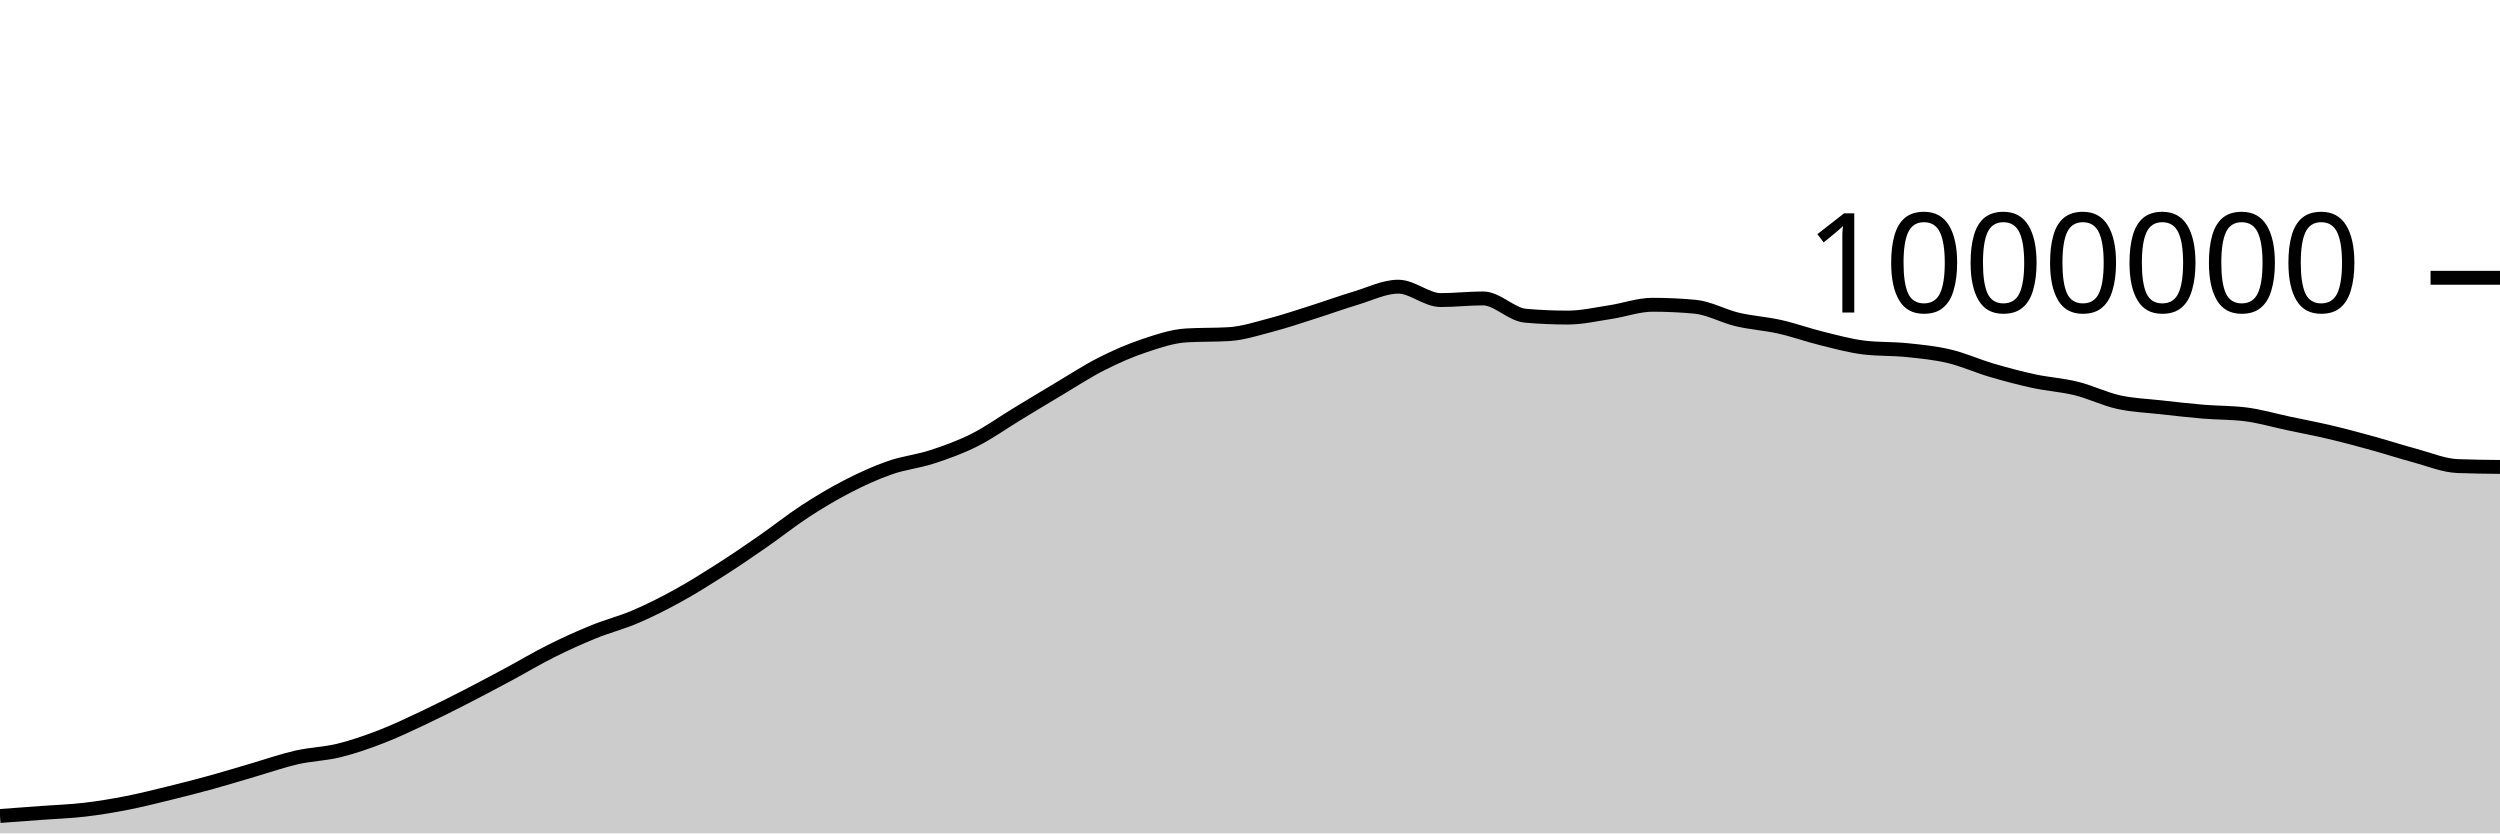
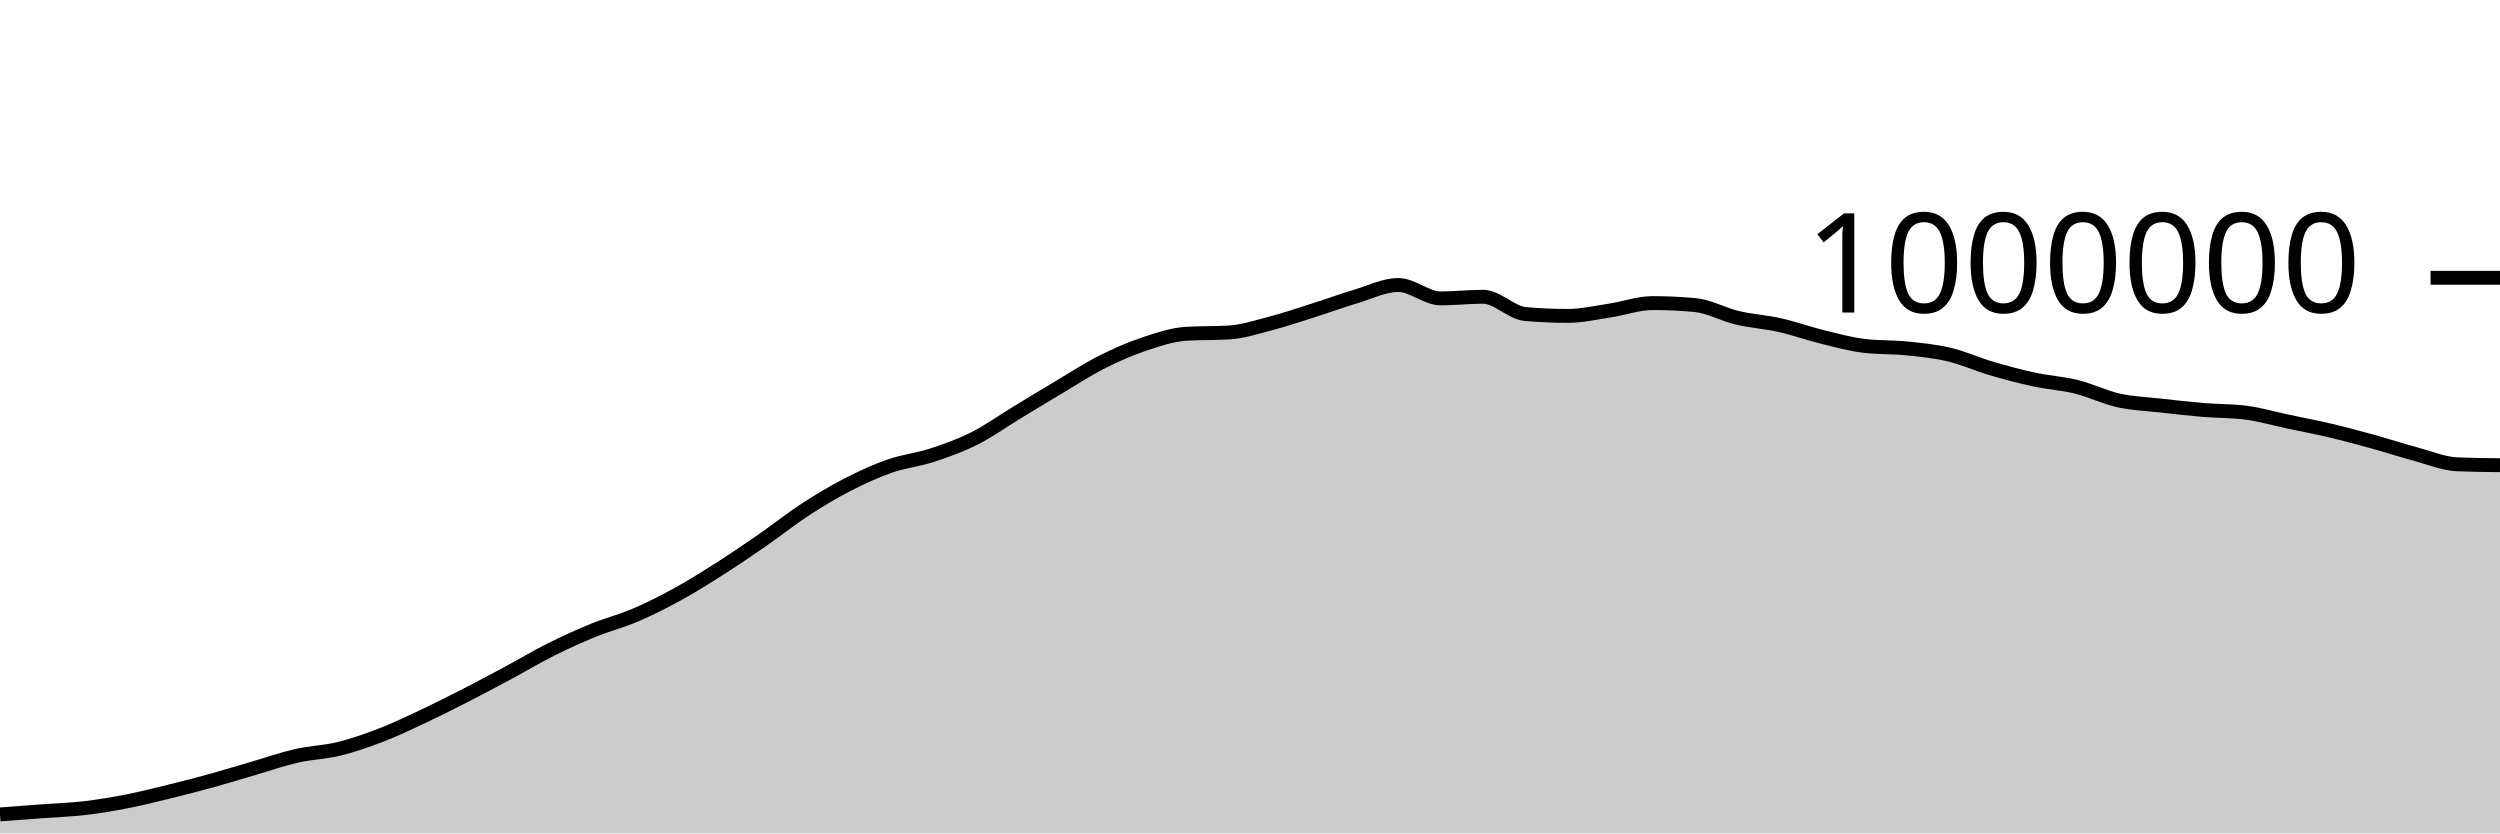
<svg xmlns="http://www.w3.org/2000/svg" viewBox="0 0 180 60">
  <g transform="translate(0,20)">
-     <path class="area" fill="rgba(0, 0, 0, 0.2)" d="M0,38.751C1.017,38.676,2.034,38.601,3.051,38.525C4.068,38.45,5.085,38.417,6.102,38.298C7.119,38.179,8.136,38.008,9.153,37.809C10.169,37.61,11.186,37.353,12.203,37.104C13.22,36.855,14.237,36.594,15.254,36.313C16.271,36.033,17.288,35.717,18.305,35.421C19.322,35.124,20.339,34.766,21.356,34.534C22.373,34.303,23.39,34.283,24.407,34.033C25.424,33.783,26.441,33.427,27.458,33.034C28.475,32.641,29.492,32.154,30.508,31.675C31.525,31.196,32.542,30.681,33.559,30.16C34.576,29.639,35.593,29.096,36.61,28.551C37.627,28.005,38.644,27.395,39.661,26.887C40.678,26.378,41.695,25.916,42.712,25.501C43.729,25.086,44.746,24.833,45.763,24.397C46.78,23.961,47.797,23.447,48.814,22.887C49.831,22.328,50.847,21.69,51.864,21.041C52.881,20.392,53.898,19.699,54.915,18.994C55.932,18.289,56.949,17.474,57.966,16.811C58.983,16.149,60,15.541,61.017,15.018C62.034,14.495,63.051,14.029,64.068,13.675C65.085,13.32,66.102,13.223,67.119,12.89C68.136,12.558,69.153,12.192,70.169,11.68C71.186,11.168,72.203,10.436,73.22,9.82C74.237,9.203,75.254,8.585,76.271,7.981C77.288,7.377,78.305,6.709,79.322,6.195C80.339,5.68,81.356,5.235,82.373,4.895C83.39,4.554,84.407,4.21,85.424,4.149C86.441,4.088,87.458,4.119,88.475,4.058C89.492,3.997,90.508,3.662,91.525,3.396C92.542,3.13,93.559,2.783,94.576,2.461C95.593,2.139,96.61,1.766,97.627,1.462C98.644,1.159,99.661,0.641,100.678,0.641C101.695,0.641,102.712,1.605,103.729,1.605C104.746,1.605,105.763,1.486,106.78,1.486C107.797,1.486,108.814,2.644,109.831,2.732C110.847,2.821,111.864,2.865,112.881,2.865C113.898,2.865,114.915,2.628,115.932,2.474C116.949,2.321,117.966,1.943,118.983,1.943C120,1.943,121.017,1.99,122.034,2.084C123.051,2.177,124.068,2.761,125.085,3.002C126.102,3.242,127.119,3.299,128.136,3.527C129.153,3.756,130.169,4.124,131.186,4.374C132.203,4.624,133.22,4.907,134.237,5.027C135.254,5.147,136.271,5.103,137.288,5.207C138.305,5.311,139.322,5.41,140.339,5.651C141.356,5.892,142.373,6.355,143.39,6.654C144.407,6.953,145.424,7.224,146.441,7.444C147.458,7.663,148.475,7.72,149.492,7.972C150.508,8.223,151.525,8.728,152.542,8.953C153.559,9.179,154.576,9.211,155.593,9.325C156.61,9.44,157.627,9.556,158.644,9.641C159.661,9.726,160.678,9.705,161.695,9.834C162.712,9.962,163.729,10.264,164.746,10.479C165.763,10.695,166.78,10.886,167.797,11.127C168.814,11.367,169.831,11.642,170.847,11.923C171.864,12.203,172.881,12.537,173.898,12.809C174.915,13.082,175.932,13.517,176.949,13.558C177.966,13.598,178.983,13.608,180,13.618L180,40C178.983,40,177.966,40,176.949,40C175.932,40,174.915,40,173.898,40C172.881,40,171.864,40,170.847,40C169.831,40,168.814,40,167.797,40C166.78,40,165.763,40,164.746,40C163.729,40,162.712,40,161.695,40C160.678,40,159.661,40,158.644,40C157.627,40,156.61,40,155.593,40C154.576,40,153.559,40,152.542,40C151.525,40,150.508,40,149.492,40C148.475,40,147.458,40,146.441,40C145.424,40,144.407,40,143.39,40C142.373,40,141.356,40,140.339,40C139.322,40,138.305,40,137.288,40C136.271,40,135.254,40,134.237,40C133.22,40,132.203,40,131.186,40C130.169,40,129.153,40,128.136,40C127.119,40,126.102,40,125.085,40C124.068,40,123.051,40,122.034,40C121.017,40,120,40,118.983,40C117.966,40,116.949,40,115.932,40C114.915,40,113.898,40,112.881,40C111.864,40,110.847,40,109.831,40C108.814,40,107.797,40,106.78,40C105.763,40,104.746,40,103.729,40C102.712,40,101.695,40,100.678,40C99.661,40,98.644,40,97.627,40C96.61,40,95.593,40,94.576,40C93.559,40,92.542,40,91.525,40C90.508,40,89.492,40,88.475,40C87.458,40,86.441,40,85.424,40C84.407,40,83.39,40,82.373,40C81.356,40,80.339,40,79.322,40C78.305,40,77.288,40,76.271,40C75.254,40,74.237,40,73.22,40C72.203,40,71.186,40,70.169,40C69.153,40,68.136,40,67.119,40C66.102,40,65.085,40,64.068,40C63.051,40,62.034,40,61.017,40C60,40,58.983,40,57.966,40C56.949,40,55.932,40,54.915,40C53.898,40,52.881,40,51.864,40C50.847,40,49.831,40,48.814,40C47.797,40,46.78,40,45.763,40C44.746,40,43.729,40,42.712,40C41.695,40,40.678,40,39.661,40C38.644,40,37.627,40,36.61,40C35.593,40,34.576,40,33.559,40C32.542,40,31.525,40,30.508,40C29.492,40,28.475,40,27.458,40C26.441,40,25.424,40,24.407,40C23.39,40,22.373,40,21.356,40C20.339,40,19.322,40,18.305,40C17.288,40,16.271,40,15.254,40C14.237,40,13.22,40,12.203,40C11.186,40,10.169,40,9.153,40C8.136,40,7.119,40,6.102,40C5.085,40,4.068,40,3.051,40C2.034,40,1.017,40,0,40Z" />
-     <path class="line" stroke="black" fill="none" d="M0,38.751C1.017,38.676,2.034,38.601,3.051,38.525C4.068,38.45,5.085,38.417,6.102,38.298C7.119,38.179,8.136,38.008,9.153,37.809C10.169,37.61,11.186,37.353,12.203,37.104C13.22,36.855,14.237,36.594,15.254,36.313C16.271,36.033,17.288,35.717,18.305,35.421C19.322,35.124,20.339,34.766,21.356,34.534C22.373,34.303,23.39,34.283,24.407,34.033C25.424,33.783,26.441,33.427,27.458,33.034C28.475,32.641,29.492,32.154,30.508,31.675C31.525,31.196,32.542,30.681,33.559,30.16C34.576,29.639,35.593,29.096,36.61,28.551C37.627,28.005,38.644,27.395,39.661,26.887C40.678,26.378,41.695,25.916,42.712,25.501C43.729,25.086,44.746,24.833,45.763,24.397C46.78,23.961,47.797,23.447,48.814,22.887C49.831,22.328,50.847,21.69,51.864,21.041C52.881,20.392,53.898,19.699,54.915,18.994C55.932,18.289,56.949,17.474,57.966,16.811C58.983,16.149,60,15.541,61.017,15.018C62.034,14.495,63.051,14.029,64.068,13.675C65.085,13.32,66.102,13.223,67.119,12.89C68.136,12.558,69.153,12.192,70.169,11.68C71.186,11.168,72.203,10.436,73.22,9.82C74.237,9.203,75.254,8.585,76.271,7.981C77.288,7.377,78.305,6.709,79.322,6.195C80.339,5.68,81.356,5.235,82.373,4.895C83.39,4.554,84.407,4.21,85.424,4.149C86.441,4.088,87.458,4.119,88.475,4.058C89.492,3.997,90.508,3.662,91.525,3.396C92.542,3.13,93.559,2.783,94.576,2.461C95.593,2.139,96.61,1.766,97.627,1.462C98.644,1.159,99.661,0.641,100.678,0.641C101.695,0.641,102.712,1.605,103.729,1.605C104.746,1.605,105.763,1.486,106.78,1.486C107.797,1.486,108.814,2.644,109.831,2.732C110.847,2.821,111.864,2.865,112.881,2.865C113.898,2.865,114.915,2.628,115.932,2.474C116.949,2.321,117.966,1.943,118.983,1.943C120,1.943,121.017,1.99,122.034,2.084C123.051,2.177,124.068,2.761,125.085,3.002C126.102,3.242,127.119,3.299,128.136,3.527C129.153,3.756,130.169,4.124,131.186,4.374C132.203,4.624,133.22,4.907,134.237,5.027C135.254,5.147,136.271,5.103,137.288,5.207C138.305,5.311,139.322,5.41,140.339,5.651C141.356,5.892,142.373,6.355,143.39,6.654C144.407,6.953,145.424,7.224,146.441,7.444C147.458,7.663,148.475,7.72,149.492,7.972C150.508,8.223,151.525,8.728,152.542,8.953C153.559,9.179,154.576,9.211,155.593,9.325C156.61,9.44,157.627,9.556,158.644,9.641C159.661,9.726,160.678,9.705,161.695,9.834C162.712,9.962,163.729,10.264,164.746,10.479C165.763,10.695,166.78,10.886,167.797,11.127C168.814,11.367,169.831,11.642,170.847,11.923C171.864,12.203,172.881,12.537,173.898,12.809C174.915,13.082,175.932,13.517,176.949,13.558C177.966,13.598,178.983,13.608,180,13.618" />
+     <path class="area" fill="rgba(0, 0, 0, 0.2)" d="M0,38.636C1.017,38.561,2.034,38.486,3.051,38.41C4.068,38.335,5.085,38.302,6.102,38.183C7.119,38.064,8.136,37.893,9.153,37.694C10.169,37.495,11.186,37.238,12.203,36.989C13.22,36.74,14.237,36.479,15.254,36.198C16.271,35.917,17.288,35.602,18.305,35.305C19.322,35.009,20.339,34.65,21.356,34.419C22.373,34.187,23.39,34.167,24.407,33.917C25.424,33.667,26.441,33.311,27.458,32.918C28.475,32.525,29.492,32.038,30.508,31.559C31.525,31.08,32.542,30.564,33.559,30.044C34.576,29.523,35.593,28.98,36.61,28.434C37.627,27.889,38.644,27.278,39.661,26.77C40.678,26.262,41.695,25.799,42.712,25.384C43.729,24.969,44.746,24.716,45.763,24.28C46.78,23.844,47.797,23.33,48.814,22.77C49.831,22.211,50.847,21.573,51.864,20.924C52.881,20.275,53.898,19.582,54.915,18.877C55.932,18.172,56.949,17.357,57.966,16.694C58.983,16.031,60,15.423,61.017,14.9C62.034,14.377,63.051,13.911,64.068,13.557C65.085,13.202,66.102,13.105,67.119,12.772C68.136,12.44,69.153,12.074,70.169,11.562C71.186,11.05,72.203,10.318,73.22,9.701C74.237,9.085,75.254,8.466,76.271,7.862C77.288,7.258,78.305,6.59,79.322,6.076C80.339,5.562,81.356,5.117,82.373,4.776C83.39,4.435,84.407,4.091,85.424,4.03C86.441,3.969,87.458,4,88.475,3.939C89.492,3.877,90.508,3.543,91.525,3.277C92.542,3.01,93.559,2.664,94.576,2.341C95.593,2.019,96.61,1.646,97.627,1.343C98.644,1.039,99.661,0.521,100.678,0.521C101.695,0.521,102.712,1.485,103.729,1.485C104.746,1.485,105.763,1.366,106.78,1.366C107.797,1.366,108.814,2.524,109.831,2.612C110.847,2.7,111.864,2.744,112.881,2.744C113.898,2.744,114.915,2.507,115.932,2.354C116.949,2.2,117.966,1.823,118.983,1.823C120,1.823,121.017,1.869,122.034,1.963C123.051,2.056,124.068,2.64,125.085,2.881C126.102,3.121,127.119,3.177,128.136,3.406C129.153,3.635,130.169,4.002,131.186,4.252C132.203,4.502,133.22,4.785,134.237,4.905C135.254,5.025,136.271,4.982,137.288,5.086C138.305,5.189,139.322,5.288,140.339,5.529C141.356,5.77,142.373,6.233,143.39,6.532C144.407,6.831,145.424,7.102,146.441,7.322C147.458,7.541,148.475,7.598,149.492,7.849C150.508,8.101,151.525,8.605,152.542,8.831C153.559,9.056,154.576,9.088,155.593,9.202C156.61,9.317,157.627,9.434,158.644,9.518C159.661,9.603,160.678,9.582,161.695,9.711C162.712,9.839,163.729,10.141,164.746,10.356C165.763,10.572,166.78,10.763,167.797,11.003C168.814,11.244,169.831,11.519,170.847,11.799C171.864,12.08,172.881,12.413,173.898,12.686C174.915,12.958,175.932,13.393,176.949,13.434C177.966,13.474,178.983,13.484,180,13.494L180,40C178.983,40,177.966,40,176.949,40C175.932,40,174.915,40,173.898,40C172.881,40,171.864,40,170.847,40C169.831,40,168.814,40,167.797,40C166.78,40,165.763,40,164.746,40C163.729,40,162.712,40,161.695,40C160.678,40,159.661,40,158.644,40C157.627,40,156.61,40,155.593,40C154.576,40,153.559,40,152.542,40C151.525,40,150.508,40,149.492,40C148.475,40,147.458,40,146.441,40C145.424,40,144.407,40,143.39,40C142.373,40,141.356,40,140.339,40C139.322,40,138.305,40,137.288,40C136.271,40,135.254,40,134.237,40C133.22,40,132.203,40,131.186,40C130.169,40,129.153,40,128.136,40C127.119,40,126.102,40,125.085,40C124.068,40,123.051,40,122.034,40C121.017,40,120,40,118.983,40C117.966,40,116.949,40,115.932,40C114.915,40,113.898,40,112.881,40C111.864,40,110.847,40,109.831,40C108.814,40,107.797,40,106.78,40C105.763,40,104.746,40,103.729,40C102.712,40,101.695,40,100.678,40C99.661,40,98.644,40,97.627,40C96.61,40,95.593,40,94.576,40C93.559,40,92.542,40,91.525,40C90.508,40,89.492,40,88.475,40C87.458,40,86.441,40,85.424,40C84.407,40,83.39,40,82.373,40C81.356,40,80.339,40,79.322,40C78.305,40,77.288,40,76.271,40C75.254,40,74.237,40,73.22,40C72.203,40,71.186,40,70.169,40C69.153,40,68.136,40,67.119,40C66.102,40,65.085,40,64.068,40C63.051,40,62.034,40,61.017,40C60,40,58.983,40,57.966,40C56.949,40,55.932,40,54.915,40C53.898,40,52.881,40,51.864,40C50.847,40,49.831,40,48.814,40C47.797,40,46.78,40,45.763,40C44.746,40,43.729,40,42.712,40C41.695,40,40.678,40,39.661,40C38.644,40,37.627,40,36.61,40C35.593,40,34.576,40,33.559,40C32.542,40,31.525,40,30.508,40C29.492,40,28.475,40,27.458,40C26.441,40,25.424,40,24.407,40C23.39,40,22.373,40,21.356,40C20.339,40,19.322,40,18.305,40C17.288,40,16.271,40,15.254,40C14.237,40,13.22,40,12.203,40C11.186,40,10.169,40,9.153,40C8.136,40,7.119,40,6.102,40C5.085,40,4.068,40,3.051,40C2.034,40,1.017,40,0,40Z" />
+     <path class="line" stroke="black" fill="none" d="M0,38.636C1.017,38.561,2.034,38.486,3.051,38.41C4.068,38.335,5.085,38.302,6.102,38.183C7.119,38.064,8.136,37.893,9.153,37.694C10.169,37.495,11.186,37.238,12.203,36.989C13.22,36.74,14.237,36.479,15.254,36.198C16.271,35.917,17.288,35.602,18.305,35.305C19.322,35.009,20.339,34.65,21.356,34.419C22.373,34.187,23.39,34.167,24.407,33.917C25.424,33.667,26.441,33.311,27.458,32.918C28.475,32.525,29.492,32.038,30.508,31.559C31.525,31.08,32.542,30.564,33.559,30.044C34.576,29.523,35.593,28.98,36.61,28.434C37.627,27.889,38.644,27.278,39.661,26.77C40.678,26.262,41.695,25.799,42.712,25.384C43.729,24.969,44.746,24.716,45.763,24.28C46.78,23.844,47.797,23.33,48.814,22.77C49.831,22.211,50.847,21.573,51.864,20.924C52.881,20.275,53.898,19.582,54.915,18.877C55.932,18.172,56.949,17.357,57.966,16.694C58.983,16.031,60,15.423,61.017,14.9C62.034,14.377,63.051,13.911,64.068,13.557C65.085,13.202,66.102,13.105,67.119,12.772C68.136,12.44,69.153,12.074,70.169,11.562C71.186,11.05,72.203,10.318,73.22,9.701C74.237,9.085,75.254,8.466,76.271,7.862C77.288,7.258,78.305,6.59,79.322,6.076C80.339,5.562,81.356,5.117,82.373,4.776C83.39,4.435,84.407,4.091,85.424,4.03C86.441,3.969,87.458,4,88.475,3.939C89.492,3.877,90.508,3.543,91.525,3.277C92.542,3.01,93.559,2.664,94.576,2.341C95.593,2.019,96.61,1.646,97.627,1.343C98.644,1.039,99.661,0.521,100.678,0.521C101.695,0.521,102.712,1.485,103.729,1.485C104.746,1.485,105.763,1.366,106.78,1.366C107.797,1.366,108.814,2.524,109.831,2.612C110.847,2.7,111.864,2.744,112.881,2.744C113.898,2.744,114.915,2.507,115.932,2.354C116.949,2.2,117.966,1.823,118.983,1.823C120,1.823,121.017,1.869,122.034,1.963C123.051,2.056,124.068,2.64,125.085,2.881C126.102,3.121,127.119,3.177,128.136,3.406C129.153,3.635,130.169,4.002,131.186,4.252C132.203,4.502,133.22,4.785,134.237,4.905C135.254,5.025,136.271,4.982,137.288,5.086C138.305,5.189,139.322,5.288,140.339,5.529C141.356,5.77,142.373,6.233,143.39,6.532C144.407,6.831,145.424,7.102,146.441,7.322C147.458,7.541,148.475,7.598,149.492,7.849C150.508,8.101,151.525,8.605,152.542,8.831C153.559,9.056,154.576,9.088,155.593,9.202C156.61,9.317,157.627,9.434,158.644,9.518C159.661,9.603,160.678,9.582,161.695,9.711C162.712,9.839,163.729,10.141,164.746,10.356C165.763,10.572,166.78,10.763,167.797,11.003C168.814,11.244,169.831,11.519,170.847,11.799C171.864,12.08,172.881,12.413,173.898,12.686C174.915,12.958,175.932,13.393,176.949,13.434C177.966,13.474,178.983,13.484,180,13.494" />
    <path class="axis-ceiling" stroke-width="1" stroke="black" fill="none" d="M175,0L180,0" />
    <text class="axis-ceiling-label" font-family="sans-serif" text-anchor="end" font-size="10px" x="170" y="2.5">1000000</text>
  </g>
</svg>
